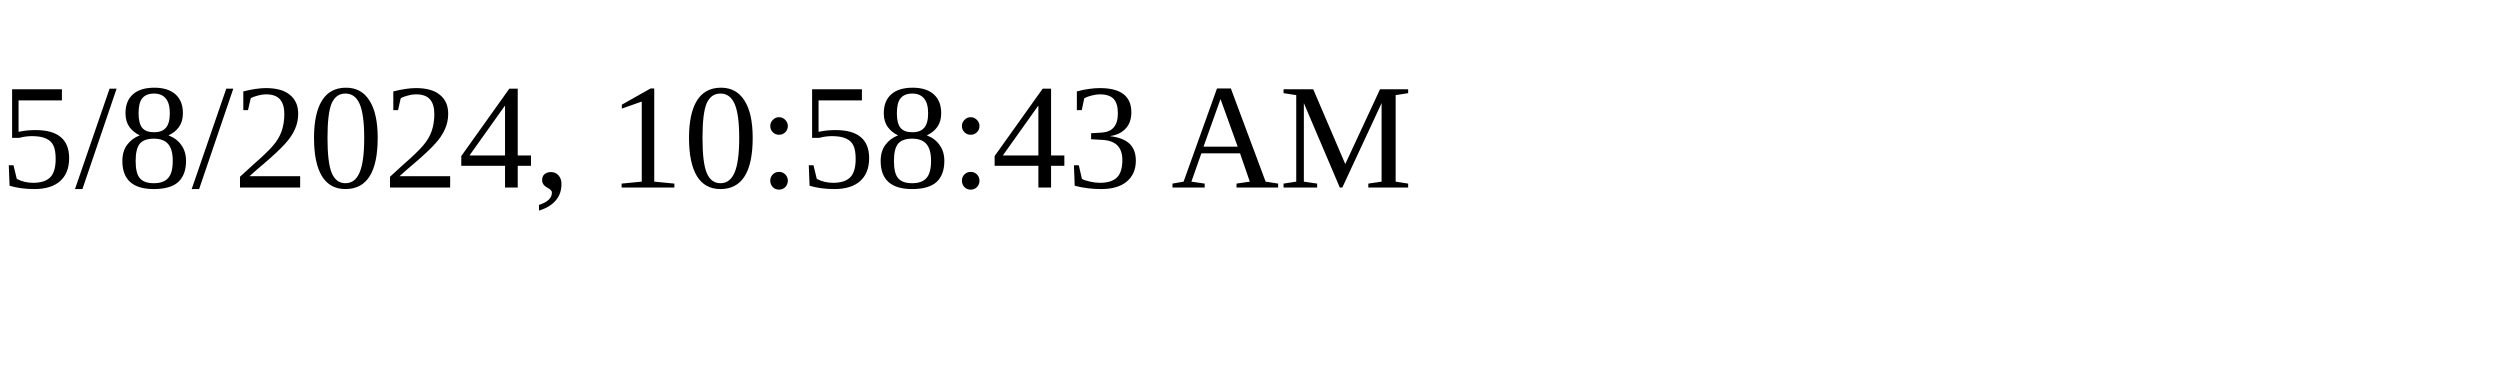
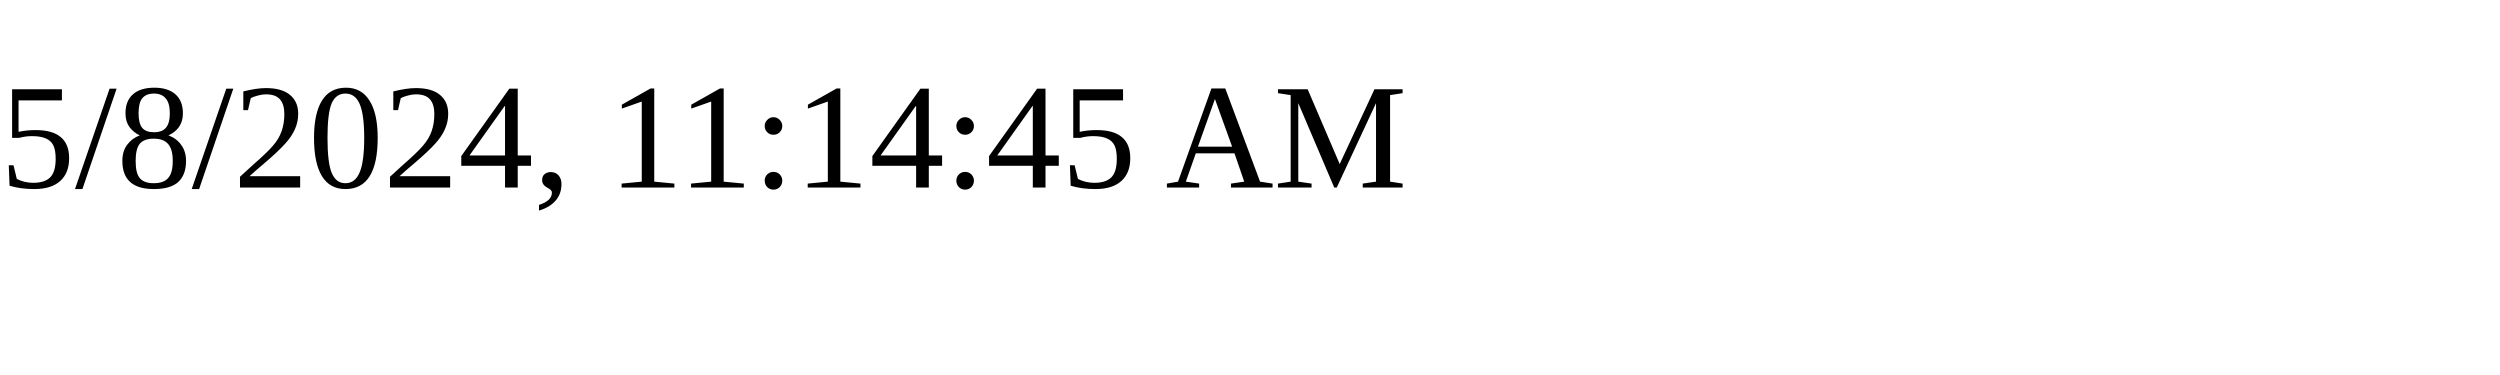
<svg xmlns="http://www.w3.org/2000/svg" height="30" width="200">
-   <text x="0" y="15">5/8/2024, 10:58:43 AM</text>
+   <text x="0" y="15">5/8/2024, 11:14:45 AM</text>
</svg>
